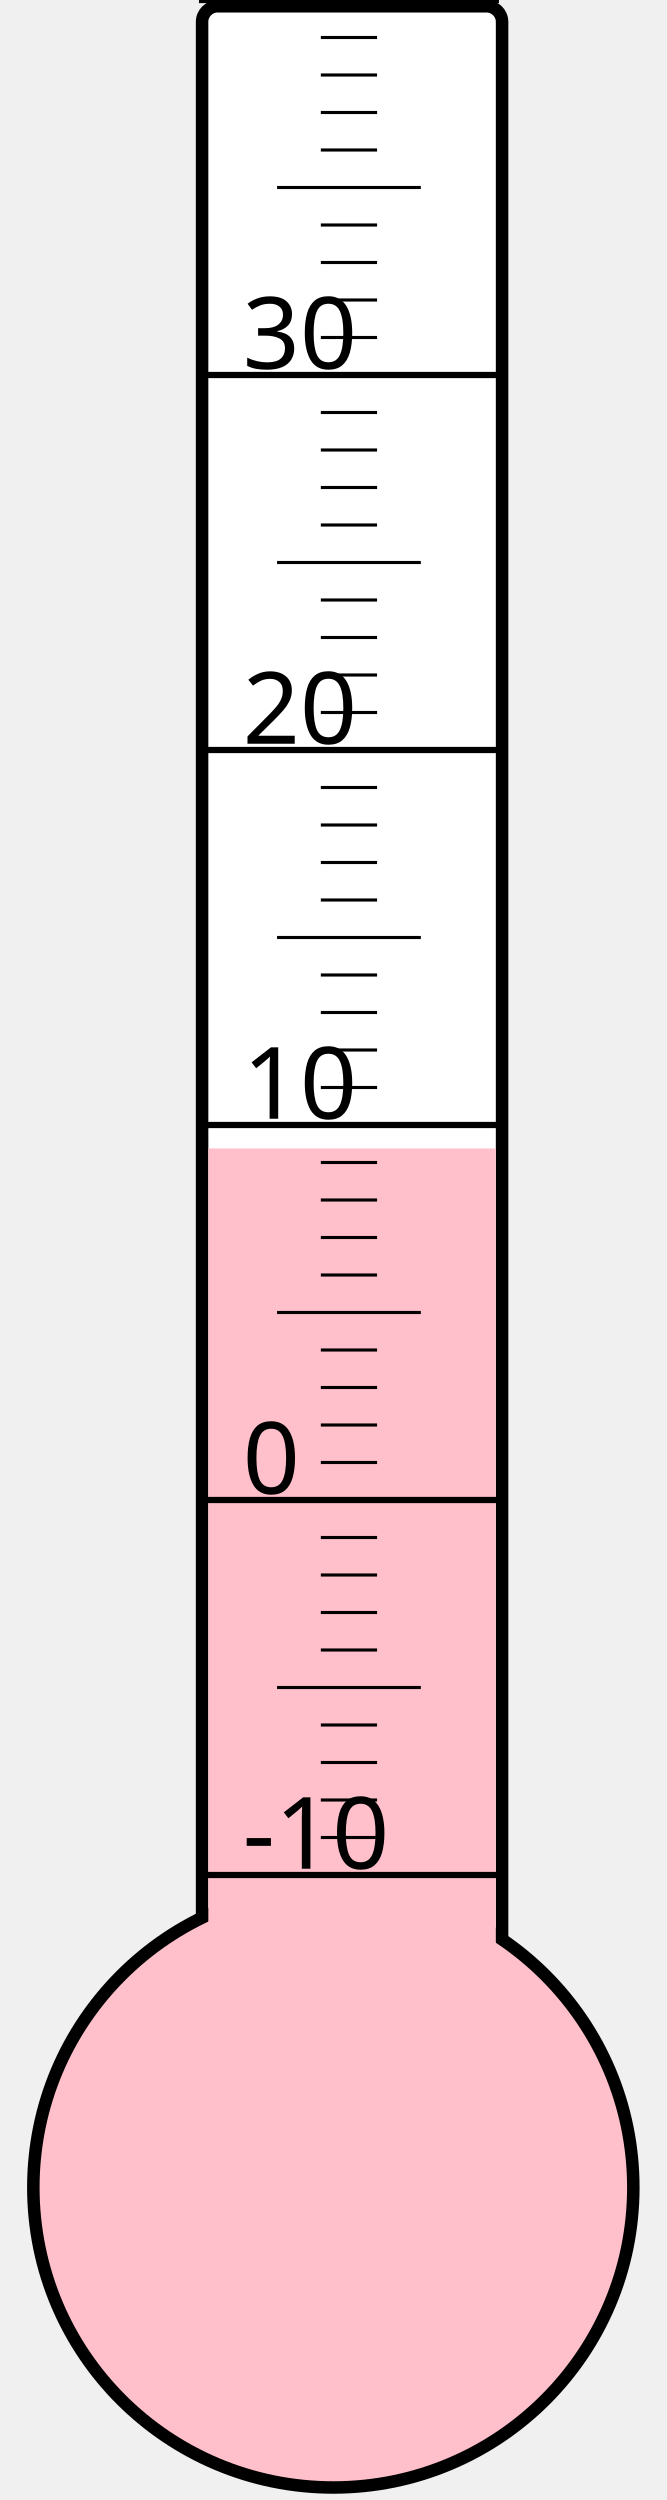
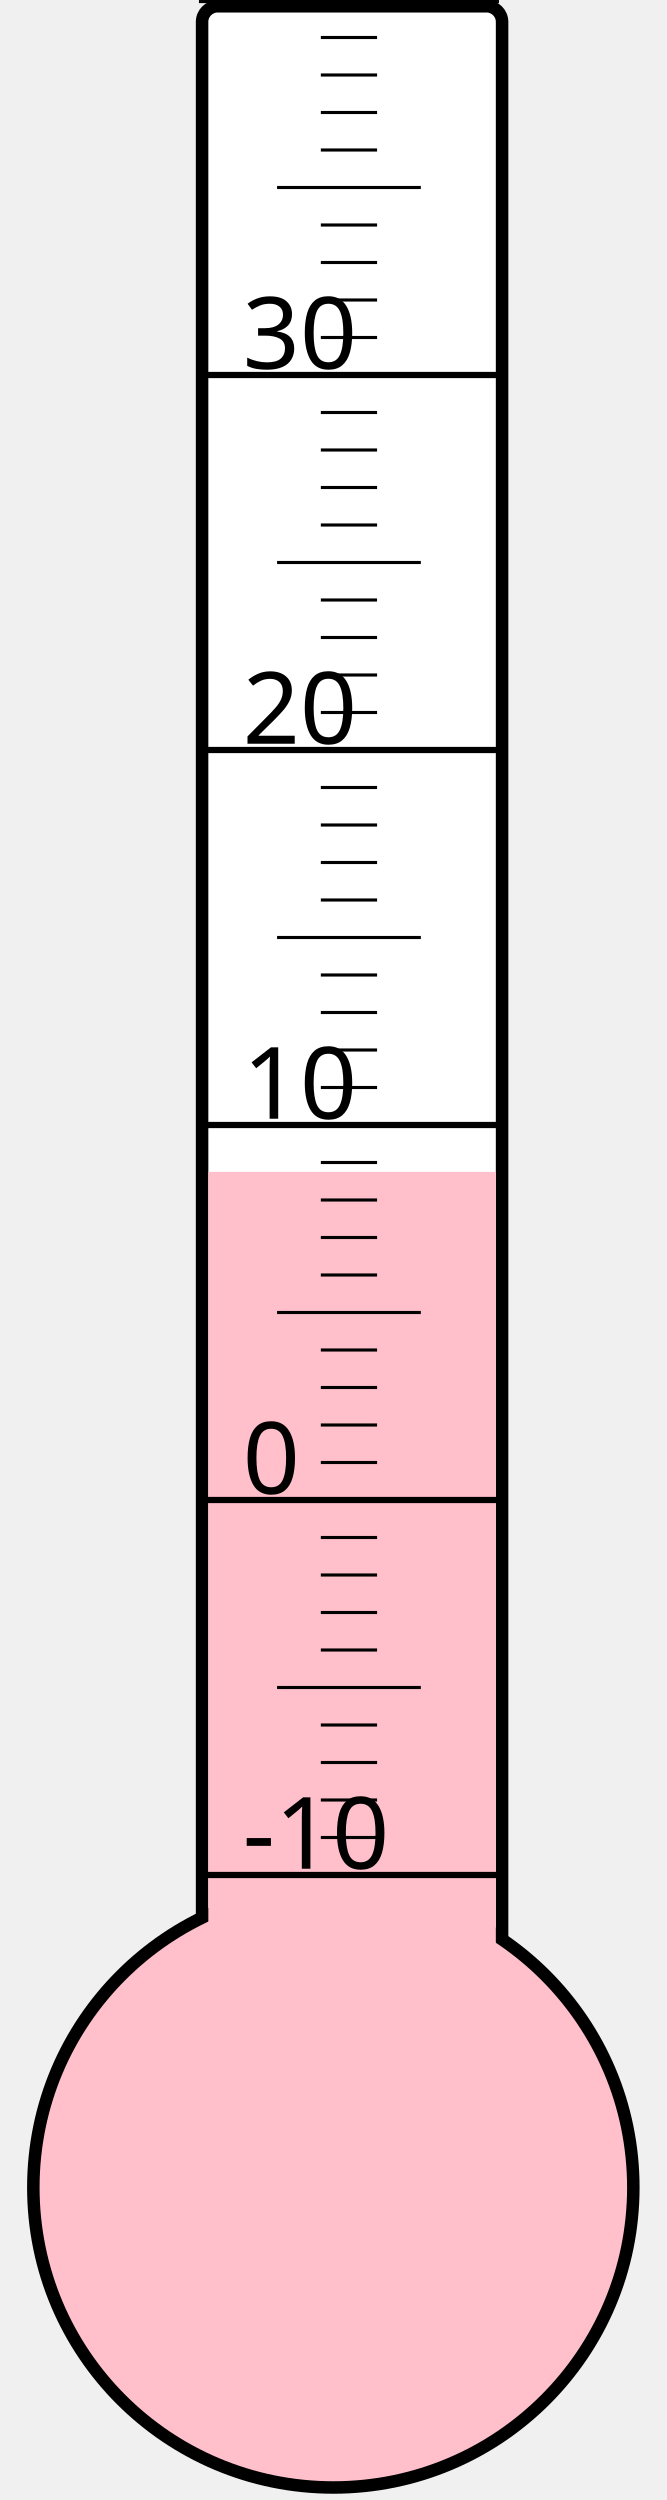
<svg xmlns="http://www.w3.org/2000/svg" width="40px" height="150px" viewBox="0 0 200 800">
  <rect width="200" height="800" x="0" y="0" style="fill: #ffffeb; fill-opacity: 0;" />
  <rect width="96" height="680" x="58" y="2" rx="5" ry="5" style="fill: white; fill-opacity: 1; stroke: black; stroke-width: 4;" />
  <circle cx="100" cy="700" r="96" style="fill: pink; stroke: black; stroke-width: 4;" />
-   <rect width="92" height="332.5" x="60" y="367.5" style="fill: pink; fill-opacity: 1; stroke-width: 0;" />
+   <rect width="92" height="325.0" x="60" y="375.0" style="fill: pink; fill-opacity: 1; stroke-width: 0;" />
  <text x="71" y="598" style="font-family: sans-serif; font-size: 24pt;">-10</text>
  <text x="71" y="478" style="font-family: sans-serif; font-size: 24pt;">0</text>
  <text x="71" y="358" style="font-family: sans-serif; font-size: 24pt;">10</text>
  <text x="71" y="238" style="font-family: sans-serif; font-size: 24pt;">20</text>
  <text x="71" y="118" style="font-family: sans-serif; font-size: 24pt;">30</text>
  <g style="stroke: black;">
    <line x1="57" y1="600" x2="153" y2="600" style="stroke-width: 2;" />
    <line x1="96" y1="588" x2="114" y2="588" style="stroke-width: 1;" />
    <line x1="96" y1="576" x2="114" y2="576" style="stroke-width: 1;" />
    <line x1="96" y1="564" x2="114" y2="564" style="stroke-width: 1;" />
    <line x1="96" y1="552" x2="114" y2="552" style="stroke-width: 1;" />
    <line x1="82" y1="540" x2="128" y2="540" style="stroke-width: 1;" />
    <line x1="96" y1="528" x2="114" y2="528" style="stroke-width: 1;" />
    <line x1="96" y1="516" x2="114" y2="516" style="stroke-width: 1;" />
    <line x1="96" y1="504" x2="114" y2="504" style="stroke-width: 1;" />
    <line x1="96" y1="492" x2="114" y2="492" style="stroke-width: 1;" />
    <line x1="57" y1="480" x2="153" y2="480" style="stroke-width: 2;" />
    <line x1="96" y1="468" x2="114" y2="468" style="stroke-width: 1;" />
    <line x1="96" y1="456" x2="114" y2="456" style="stroke-width: 1;" />
    <line x1="96" y1="444" x2="114" y2="444" style="stroke-width: 1;" />
    <line x1="96" y1="432" x2="114" y2="432" style="stroke-width: 1;" />
    <line x1="82" y1="420" x2="128" y2="420" style="stroke-width: 1;" />
    <line x1="96" y1="408" x2="114" y2="408" style="stroke-width: 1;" />
    <line x1="96" y1="396" x2="114" y2="396" style="stroke-width: 1;" />
    <line x1="96" y1="384" x2="114" y2="384" style="stroke-width: 1;" />
    <line x1="96" y1="372" x2="114" y2="372" style="stroke-width: 1;" />
    <line x1="57" y1="360" x2="153" y2="360" style="stroke-width: 2;" />
    <line x1="96" y1="348" x2="114" y2="348" style="stroke-width: 1;" />
    <line x1="96" y1="336" x2="114" y2="336" style="stroke-width: 1;" />
    <line x1="96" y1="324" x2="114" y2="324" style="stroke-width: 1;" />
    <line x1="96" y1="312" x2="114" y2="312" style="stroke-width: 1;" />
    <line x1="82" y1="300" x2="128" y2="300" style="stroke-width: 1;" />
    <line x1="96" y1="288" x2="114" y2="288" style="stroke-width: 1;" />
    <line x1="96" y1="276" x2="114" y2="276" style="stroke-width: 1;" />
    <line x1="96" y1="264" x2="114" y2="264" style="stroke-width: 1;" />
    <line x1="96" y1="252" x2="114" y2="252" style="stroke-width: 1;" />
    <line x1="57" y1="240" x2="153" y2="240" style="stroke-width: 2;" />
    <line x1="96" y1="228" x2="114" y2="228" style="stroke-width: 1;" />
    <line x1="96" y1="216" x2="114" y2="216" style="stroke-width: 1;" />
    <line x1="96" y1="204" x2="114" y2="204" style="stroke-width: 1;" />
    <line x1="96" y1="192" x2="114" y2="192" style="stroke-width: 1;" />
    <line x1="82" y1="180" x2="128" y2="180" style="stroke-width: 1;" />
    <line x1="96" y1="168" x2="114" y2="168" style="stroke-width: 1;" />
    <line x1="96" y1="156" x2="114" y2="156" style="stroke-width: 1;" />
    <line x1="96" y1="144" x2="114" y2="144" style="stroke-width: 1;" />
    <line x1="96" y1="132" x2="114" y2="132" style="stroke-width: 1;" />
    <line x1="57" y1="120" x2="153" y2="120" style="stroke-width: 2;" />
    <line x1="96" y1="108" x2="114" y2="108" style="stroke-width: 1;" />
    <line x1="96" y1="96" x2="114" y2="96" style="stroke-width: 1;" />
    <line x1="96" y1="84" x2="114" y2="84" style="stroke-width: 1;" />
    <line x1="96" y1="72" x2="114" y2="72" style="stroke-width: 1;" />
    <line x1="82" y1="60" x2="128" y2="60" style="stroke-width: 1;" />
    <line x1="96" y1="48" x2="114" y2="48" style="stroke-width: 1;" />
    <line x1="96" y1="36" x2="114" y2="36" style="stroke-width: 1;" />
    <line x1="96" y1="24" x2="114" y2="24" style="stroke-width: 1;" />
    <line x1="96" y1="12" x2="114" y2="12" style="stroke-width: 1;" />
    <line x1="57" y1="0" x2="153" y2="0" style="stroke-width: 2;" />
  </g>
</svg>
